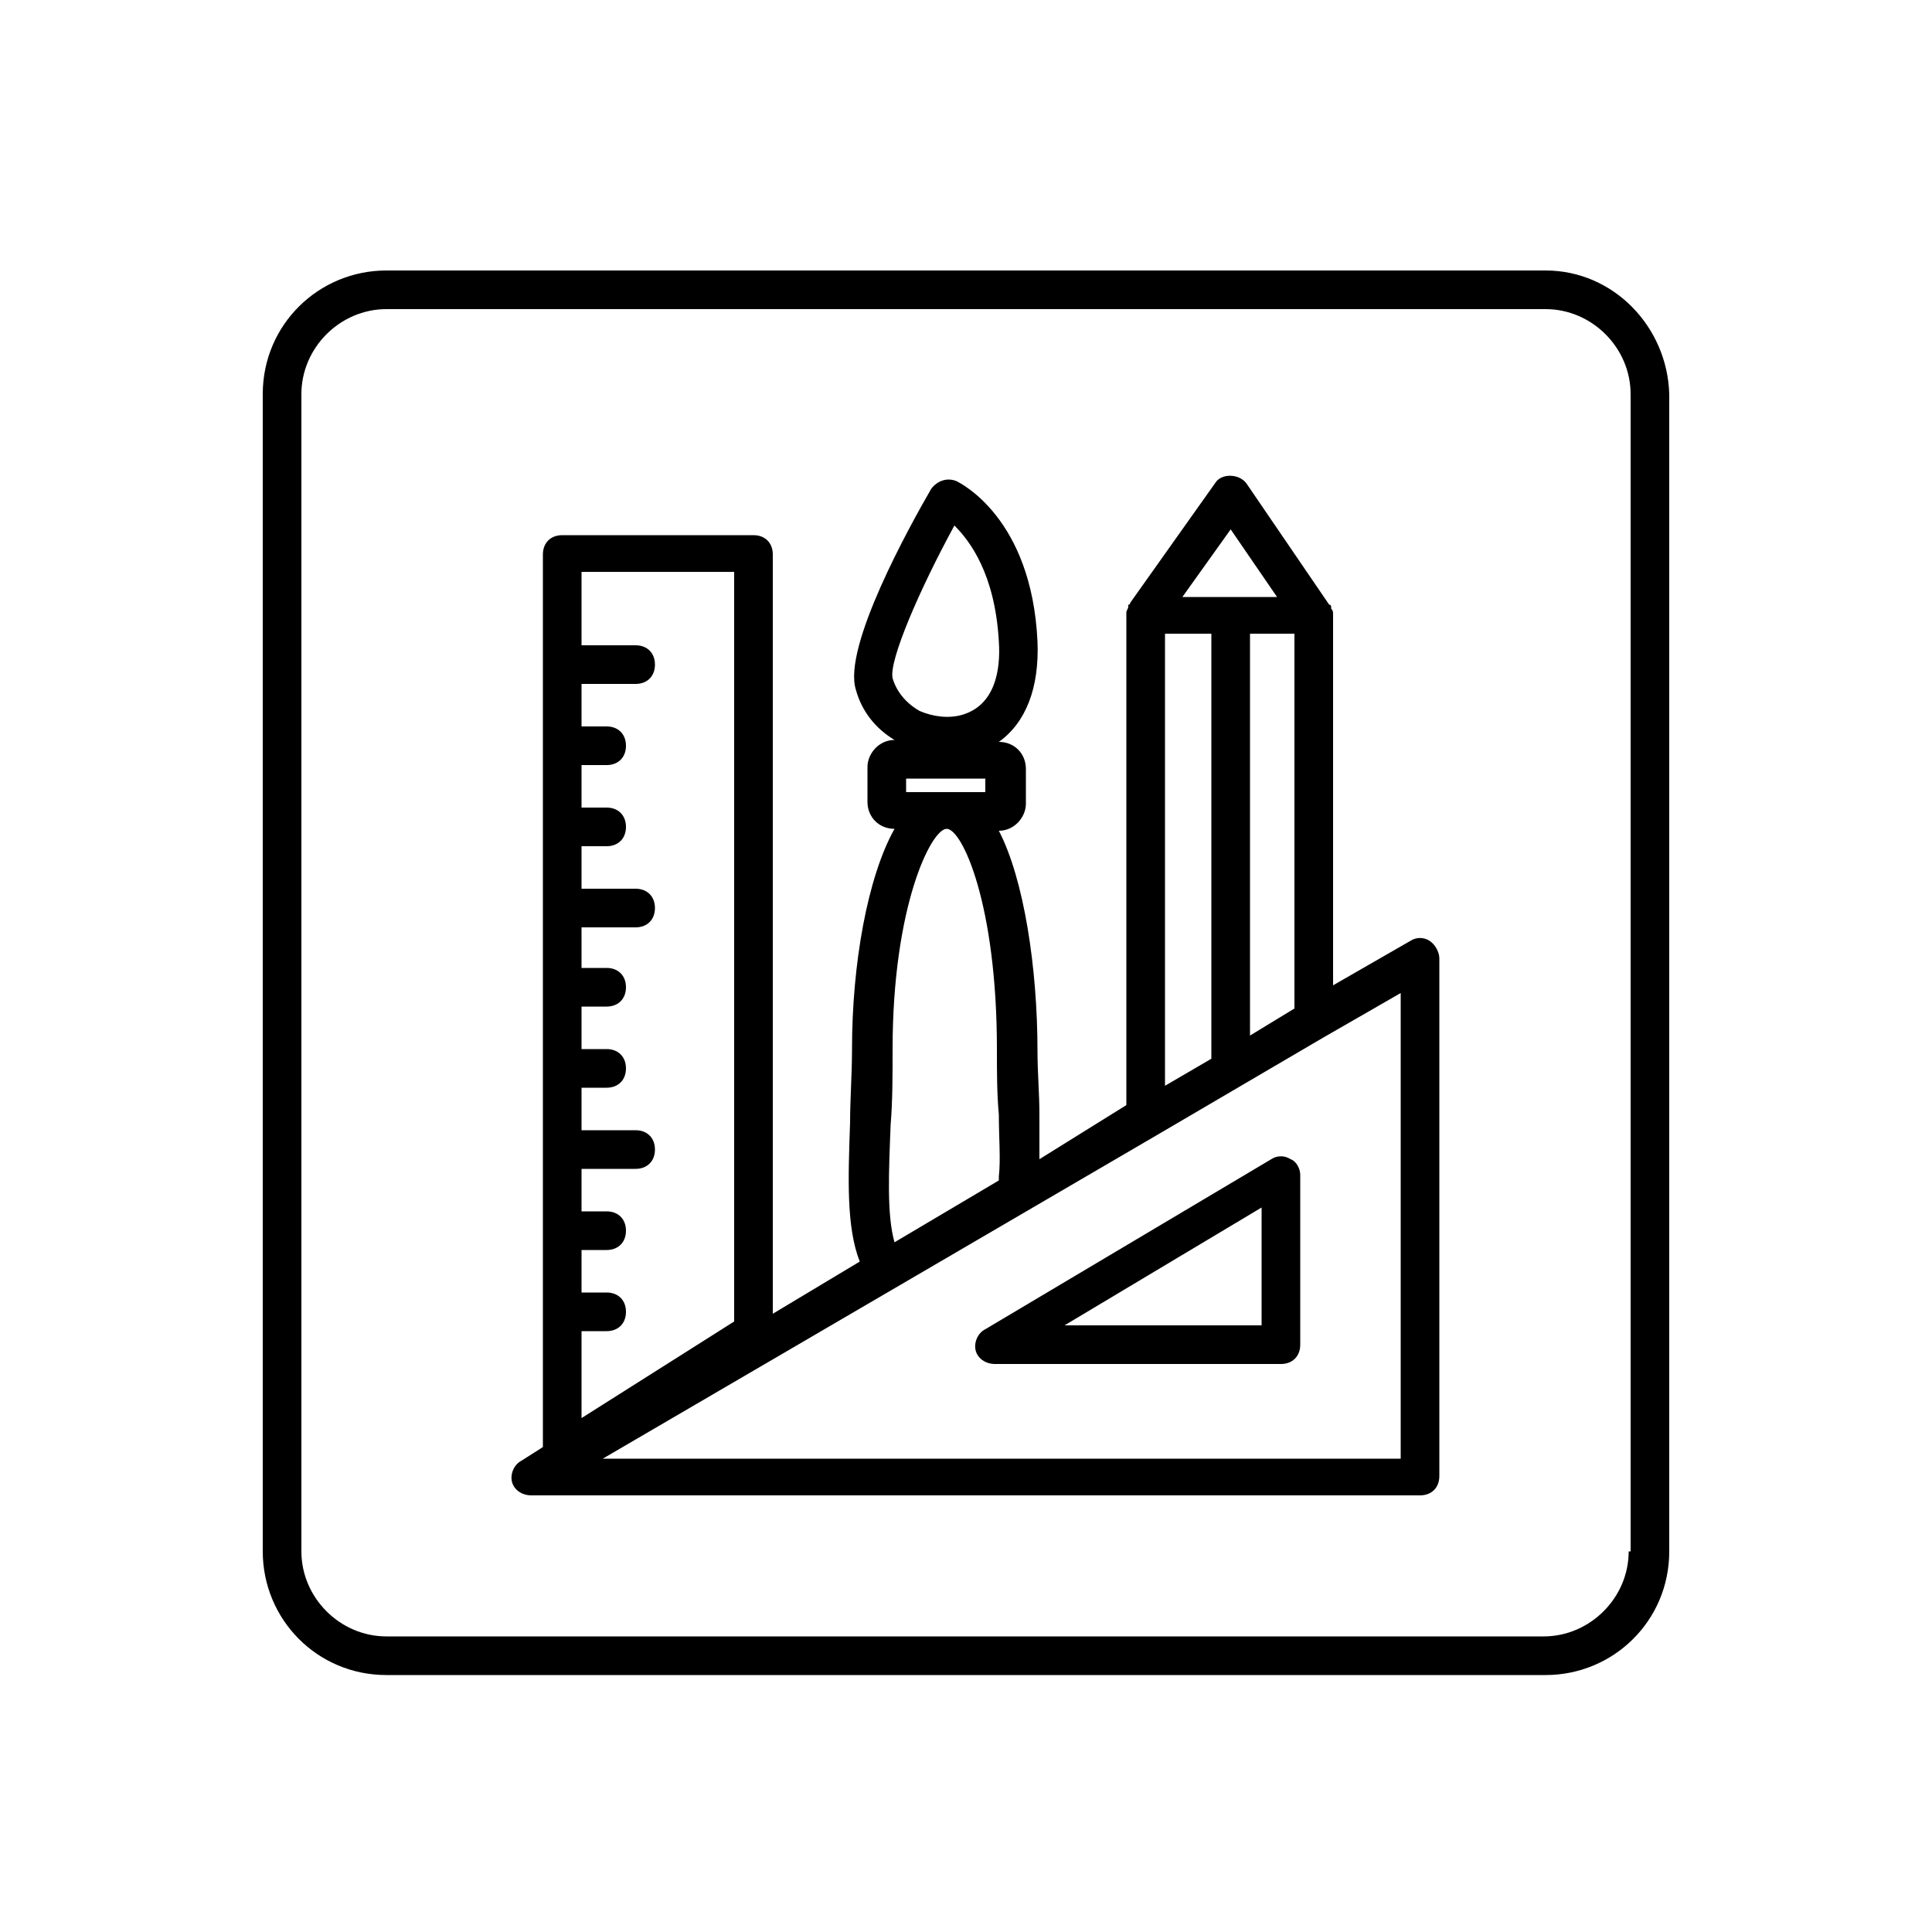
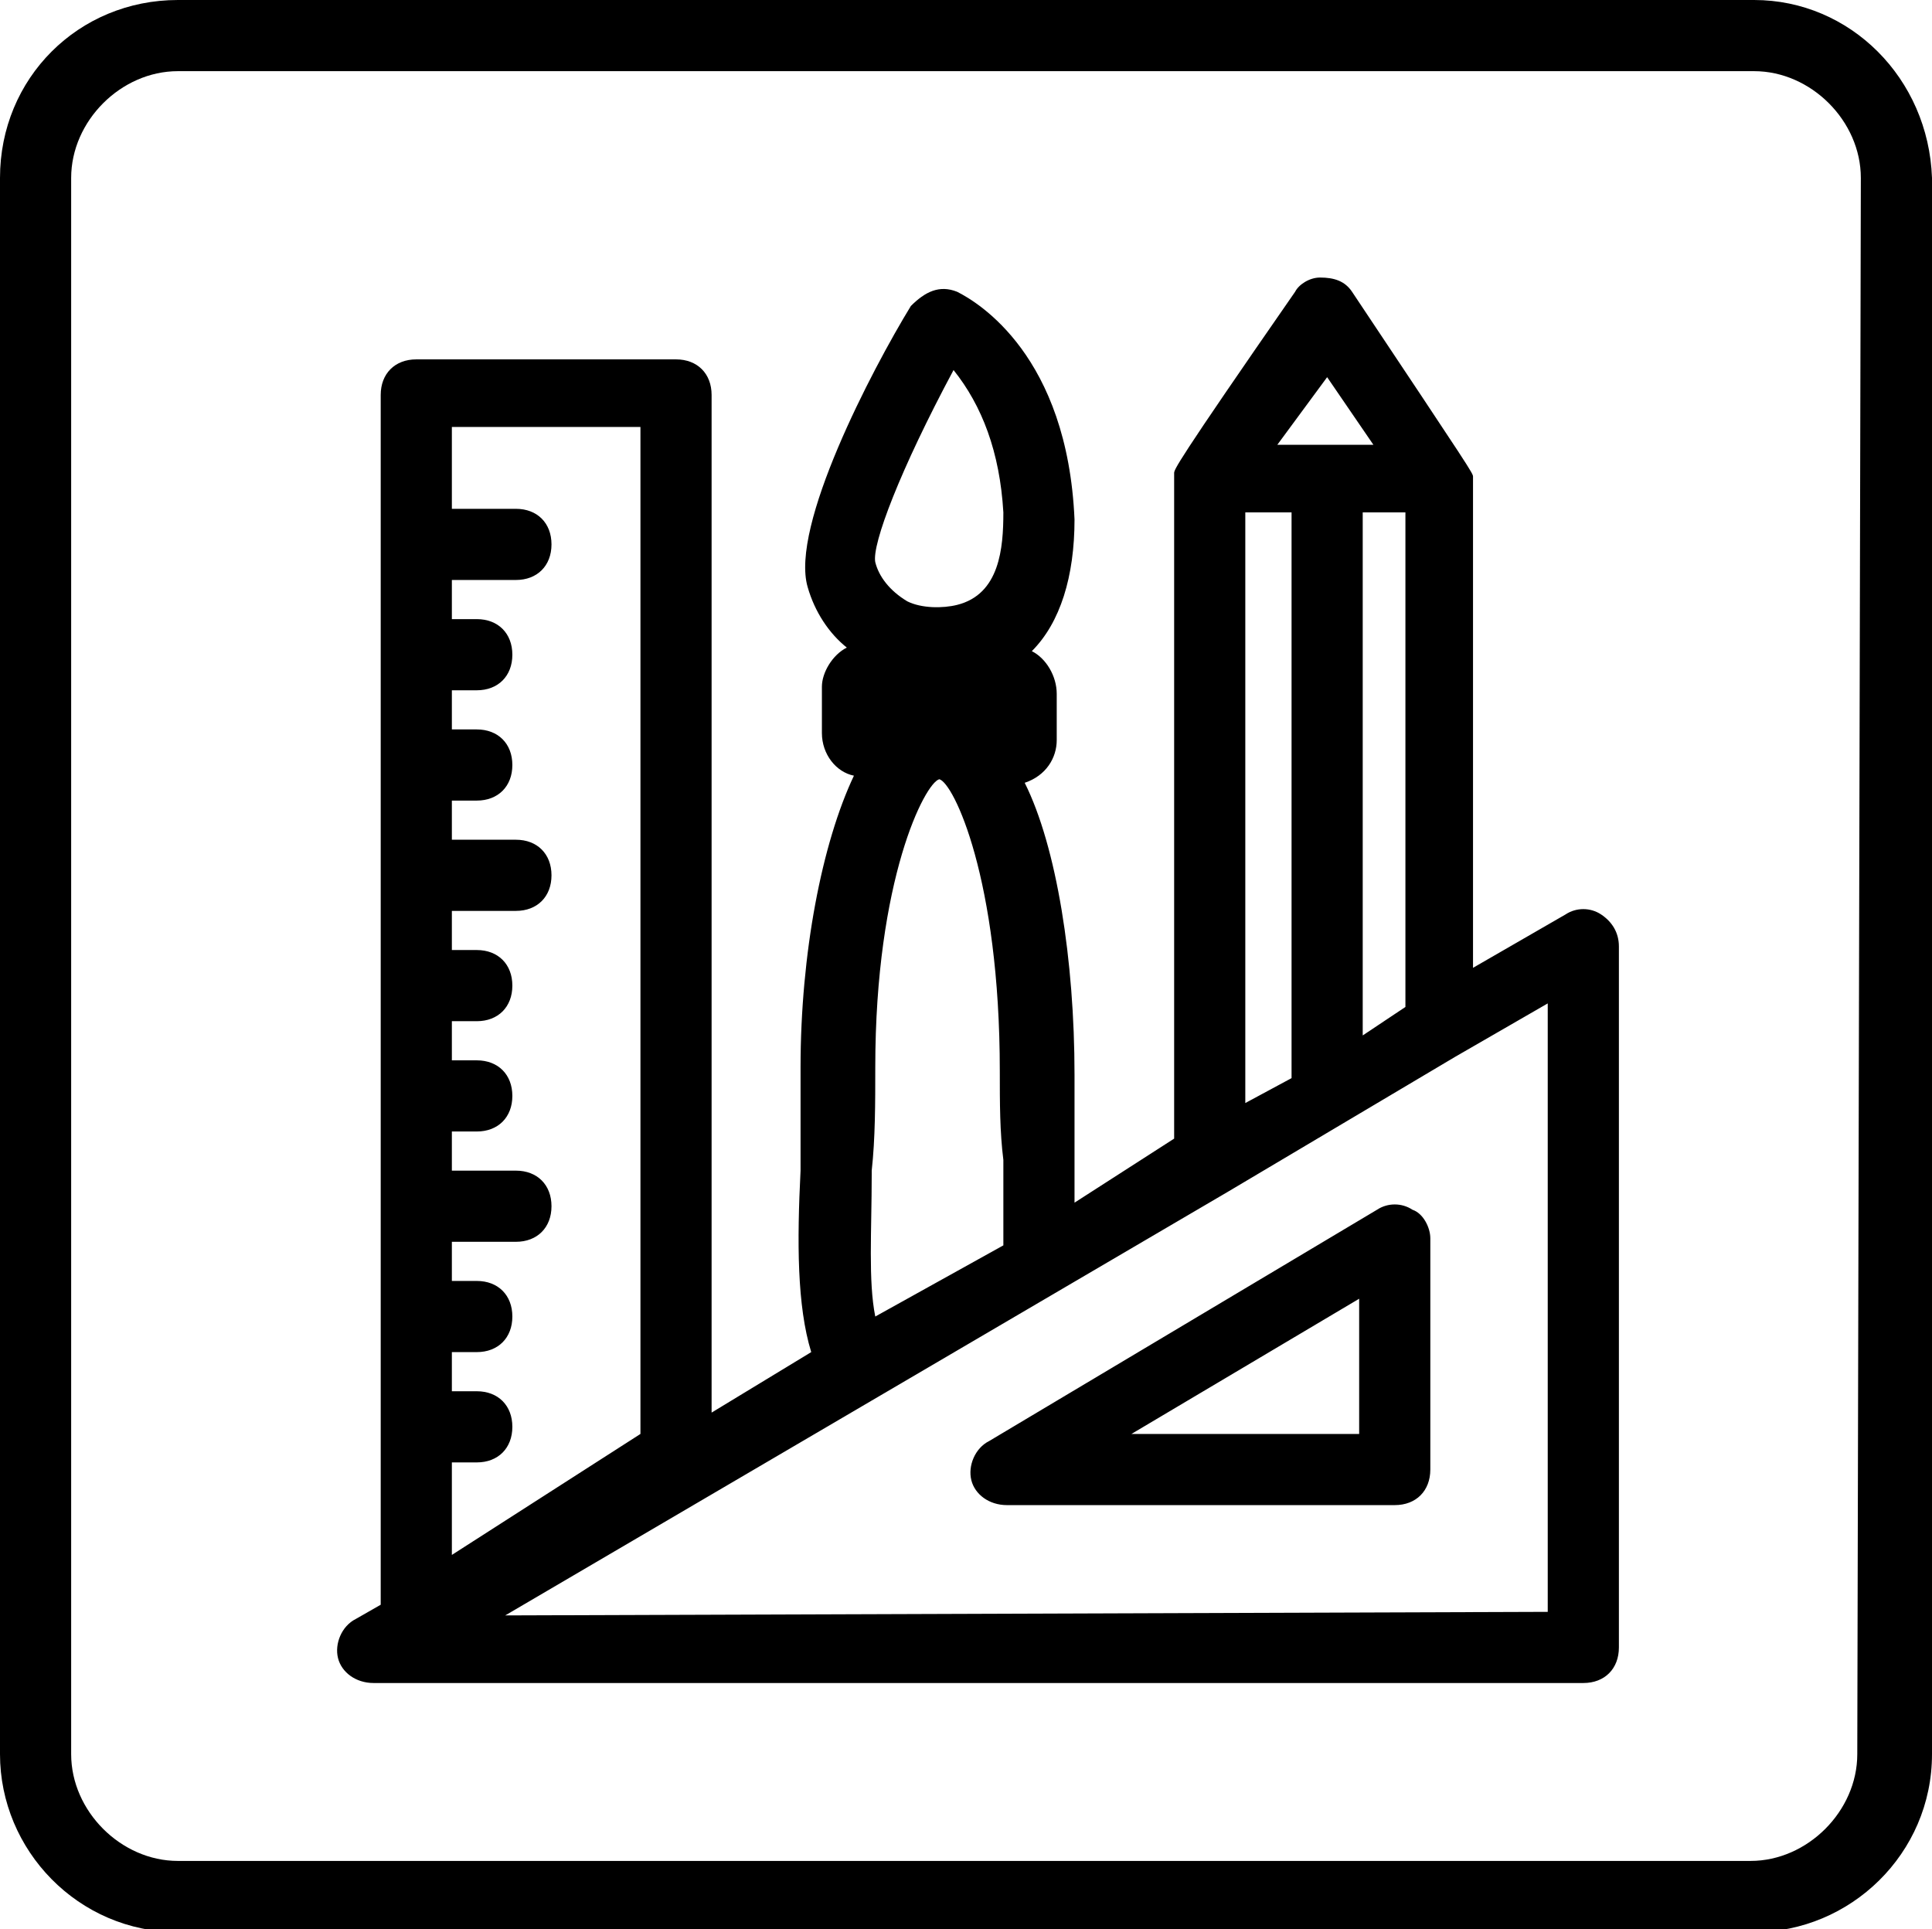
- <svg xmlns="http://www.w3.org/2000/svg" width="75" height="75" viewBox="0 0 75 75" fill="none">
-   <path d="M60 10.5H15C12.375 10.5 10.2 12.6 10.2 15.3V60.225C10.2 62.85 12.3 65.025 15 65.025H60C62.625 65.025 64.8 62.925 64.8 60.225V15.3C64.725 12.675 62.625 10.5 60 10.5ZM63.225 60.225C63.225 62.025 61.725 63.525 59.925 63.525H15C13.2 63.525 11.7 62.025 11.7 60.225V15.3C11.7 13.5 13.2 12 15 12H60C61.8 12 63.3 13.5 63.3 15.3V60.225H63.225Z" fill="currentColor" />
-   <path d="M55.5 36.525C55.275 36.375 54.975 36.375 54.75 36.525L51.75 38.25V23.85C51.75 23.775 51.75 23.7 51.675 23.625C51.675 23.625 51.675 23.625 51.675 23.55C51.675 23.55 51.675 23.475 51.6 23.475L48.375 18.75C48.075 18.375 47.4 18.375 47.175 18.75L43.875 23.4C43.875 23.4 43.875 23.475 43.8 23.475V23.55C43.8 23.625 43.725 23.7 43.725 23.775V42.9L40.35 45C40.35 44.475 40.35 43.875 40.35 43.275C40.35 42.45 40.275 41.625 40.275 40.8C40.275 37.575 39.75 34.125 38.775 32.25C39.375 32.25 39.825 31.725 39.825 31.2V29.85C39.825 29.25 39.375 28.8 38.775 28.8C39.825 28.05 40.35 26.7 40.275 24.9C40.05 20.1 37.275 18.75 37.125 18.675C36.75 18.525 36.375 18.675 36.15 18.975C35.325 20.4 32.7 25.125 33.225 26.775C33.45 27.6 33.975 28.275 34.725 28.725C34.125 28.725 33.675 29.25 33.675 29.775V31.125C33.675 31.725 34.125 32.175 34.725 32.175C33.675 34.05 33.075 37.425 33.075 40.725C33.075 41.7 33 42.675 33 43.575C32.925 45.75 32.85 47.625 33.375 48.975L30 51V21.525C30 21.075 29.7 20.775 29.25 20.775H21.825C21.375 20.775 21.075 21.075 21.075 21.525V56.175L20.25 56.7C19.95 56.85 19.8 57.225 19.875 57.525C19.95 57.825 20.25 58.05 20.625 58.05H55.125C55.575 58.05 55.875 57.75 55.875 57.3V37.2C55.875 36.975 55.725 36.675 55.5 36.525ZM28.5 22.275V51.3L22.575 55.05V51.675H23.55C24 51.675 24.3 51.375 24.3 50.925C24.3 50.475 24 50.175 23.55 50.175H22.575V48.525H23.55C24 48.525 24.3 48.225 24.3 47.775C24.3 47.325 24 47.025 23.55 47.025H22.575V45.375H24.675C25.125 45.375 25.425 45.075 25.425 44.625C25.425 44.175 25.125 43.875 24.675 43.875H22.575V42.225H23.55C24 42.225 24.3 41.925 24.3 41.475C24.3 41.025 24 40.725 23.55 40.725H22.575V39.075H23.55C24 39.075 24.3 38.775 24.3 38.325C24.3 37.875 24 37.575 23.55 37.575H22.575V36H24.675C25.125 36 25.425 35.7 25.425 35.25C25.425 34.8 25.125 34.5 24.675 34.5H22.575V32.85H23.55C24 32.85 24.3 32.55 24.3 32.1C24.3 31.65 24 31.35 23.55 31.35H22.575V29.7H23.55C24 29.7 24.3 29.4 24.3 28.95C24.3 28.5 24 28.2 23.55 28.2H22.575V26.55H24.675C25.125 26.55 25.425 26.25 25.425 25.8C25.425 25.35 25.125 25.05 24.675 25.05H22.575V22.2H28.5V22.275ZM48.525 40.2V24.6H50.25V39.15L48.525 40.2ZM47.775 20.55L49.575 23.175H45.9L47.775 20.55ZM45.225 24.6H47.025V41.1L45.225 42.15V24.6ZM35.175 30.225H38.25V30.75H35.175V30.225ZM37.05 20.4C37.65 21 38.625 22.275 38.775 24.9C38.85 26.025 38.625 27.375 37.35 27.75C36.825 27.9 36.225 27.825 35.7 27.6C35.175 27.3 34.8 26.85 34.65 26.325C34.5 25.65 35.7 22.875 37.05 20.4ZM34.575 43.65C34.65 42.75 34.65 41.775 34.65 40.725C34.65 35.175 36.15 32.175 36.75 32.175C37.35 32.175 38.7 35.1 38.7 40.725C38.7 41.625 38.7 42.45 38.775 43.275C38.775 44.175 38.85 45 38.775 45.675V45.825L34.725 48.225C34.425 47.175 34.5 45.525 34.575 43.65ZM54.375 56.625H23.4L44.85 44.1L51.375 40.275L54.375 38.55V56.625Z" fill="currentColor" />
-   <path d="M50.1 45C49.875 44.85 49.575 44.85 49.35 45L38.25 51.6C37.95 51.75 37.8 52.125 37.875 52.425C37.95 52.725 38.25 52.95 38.625 52.95H49.725C50.175 52.95 50.475 52.65 50.475 52.2V45.6C50.475 45.375 50.325 45.075 50.1 45ZM48.975 51.45H41.325L48.975 46.875V51.45Z" fill="currentColor" />
+ <svg xmlns="http://www.w3.org/2000/svg" version="1.1" id="Layer_1" x="0px" y="0px" viewBox="0 0 54.3 54.2" style="enable-background:new 0 0 54.3 54.2;" xml:space="preserve">
+   <style type="text/css">
+ 	.st0{fill:currentColor;}
+ </style>
+   <path class="st0" d="M49.3,0L49.3,0H5C2.2,0,0,2.2,0,5v44.3c0,2.7,2.2,5,5,5h44.3c2.7,0,5-2.2,5-5V5C54.2,2.2,52,0,49.3,0z M52.3,5l-0.1,44.3  c0,1.6-1.4,3-3,3H5c-1.6,0-3-1.4-3-3V5c0-1.6,1.4-3,3-3h44.3C50.9,2,52.3,3.4,52.3,5z M45,25.7c-0.3-0.2-0.7-0.2-1,0l-2.6,1.5V13.4  c0-0.1,0-0.1-3.4-5.2c-0.2-0.3-0.5-0.4-0.9-0.4c-0.3,0-0.6,0.2-0.7,0.4c-3.4,4.9-3.4,5-3.4,5.1V32l-2.8,1.8v-1.2c0-0.4,0-0.8,0-1.2  c0-0.4,0-0.8,0-1.2c0-3.2-0.5-6.4-1.4-8.2c0.6-0.2,0.9-0.7,0.9-1.2v-1.3c0-0.5-0.3-1-0.7-1.2c0.8-0.8,1.2-2.1,1.2-3.7  C30,10,27.5,8.5,26.9,8.2c-0.5-0.2-0.9,0-1.3,0.4c-1.1,1.8-3.4,6.2-2.9,7.9c0.2,0.7,0.6,1.3,1.1,1.7c-0.4,0.2-0.7,0.7-0.7,1.1v1.3  c0,0.6,0.4,1.1,0.9,1.2c-0.9,1.9-1.5,5-1.5,8.2c0,0.5,0,1,0,1.5s0,0.9,0,1.3v0.1c-0.1,2-0.1,3.8,0.3,5.1L20,39.7V11.1  c0-0.6-0.4-1-1-1h-7.3c-0.6,0-1,0.4-1,1v34L10,45.5c-0.4,0.2-0.6,0.7-0.5,1.1c0.1,0.4,0.5,0.7,1,0.7h34c0.6,0,1-0.4,1-1V26.6  C45.5,26.2,45.3,25.9,45,25.7z M26.9,17c-0.4,0.1-1,0.1-1.4-0.1c-0.5-0.3-0.8-0.7-0.9-1.1c-0.1-0.5,0.7-2.6,2.2-5.4  c0.8,1,1.3,2.3,1.4,4C28.2,15.4,28.1,16.7,26.9,17z M26.4,21.9c0.4,0.1,1.7,2.8,1.7,8.2c0,0.9,0,1.7,0.1,2.5c0,0.3,0,0.6,0,0.9  c0,0.5,0,1,0,1.5l-3.6,2c-0.2-1-0.1-2.4-0.1-4v-0.1c0.1-0.9,0.1-1.9,0.1-2.9C24.6,24.7,26,22,26.4,21.9z M35.9,12.5l1.4-1.9l1.3,1.9  H35.9z M38.3,29.1V14.4h1.2v13.9L38.3,29.1z M35,31V14.4h1.3v15.9L35,31z M14.2,45.4l20.3-11.9l6.4-3.8l2.6-1.5v17.1L14.2,45.4  L14.2,45.4z M14.4,40.1c0-0.6-0.4-1-1-1h-0.7V38h0.7c0.6,0,1-0.4,1-1s-0.4-1-1-1h-0.7v-1.1h1.8c0.6,0,1-0.4,1-1s-0.4-1-1-1h-1.8  v-1.1h0.7c0.6,0,1-0.4,1-1s-0.4-1-1-1h-0.7v-1.1h0.7c0.6,0,1-0.4,1-1s-0.4-1-1-1h-0.7v-1.1h1.8c0.6,0,1-0.4,1-1s-0.4-1-1-1h-1.8  v-1.1h0.7c0.6,0,1-0.4,1-1s-0.4-1-1-1h-0.7v-1.1h0.7c0.6,0,1-0.4,1-1s-0.4-1-1-1h-0.7v-1.1h1.8c0.6,0,1-0.4,1-1s-0.4-1-1-1h-1.8V12  H18v28.3l-5.3,3.4v-2.6h0.7C14,41.1,14.4,40.7,14.4,40.1z M39.7,34c-0.3-0.2-0.7-0.2-1,0l-10.9,6.5c-0.4,0.2-0.6,0.7-0.5,1.1  c0.1,0.4,0.5,0.7,1,0.7h10.9c0.6,0,1-0.4,1-1v-6.5C40.2,34.5,40,34.1,39.7,34z M38.2,36.5v3.8h-6.4L38.2,36.5z" />
</svg>
